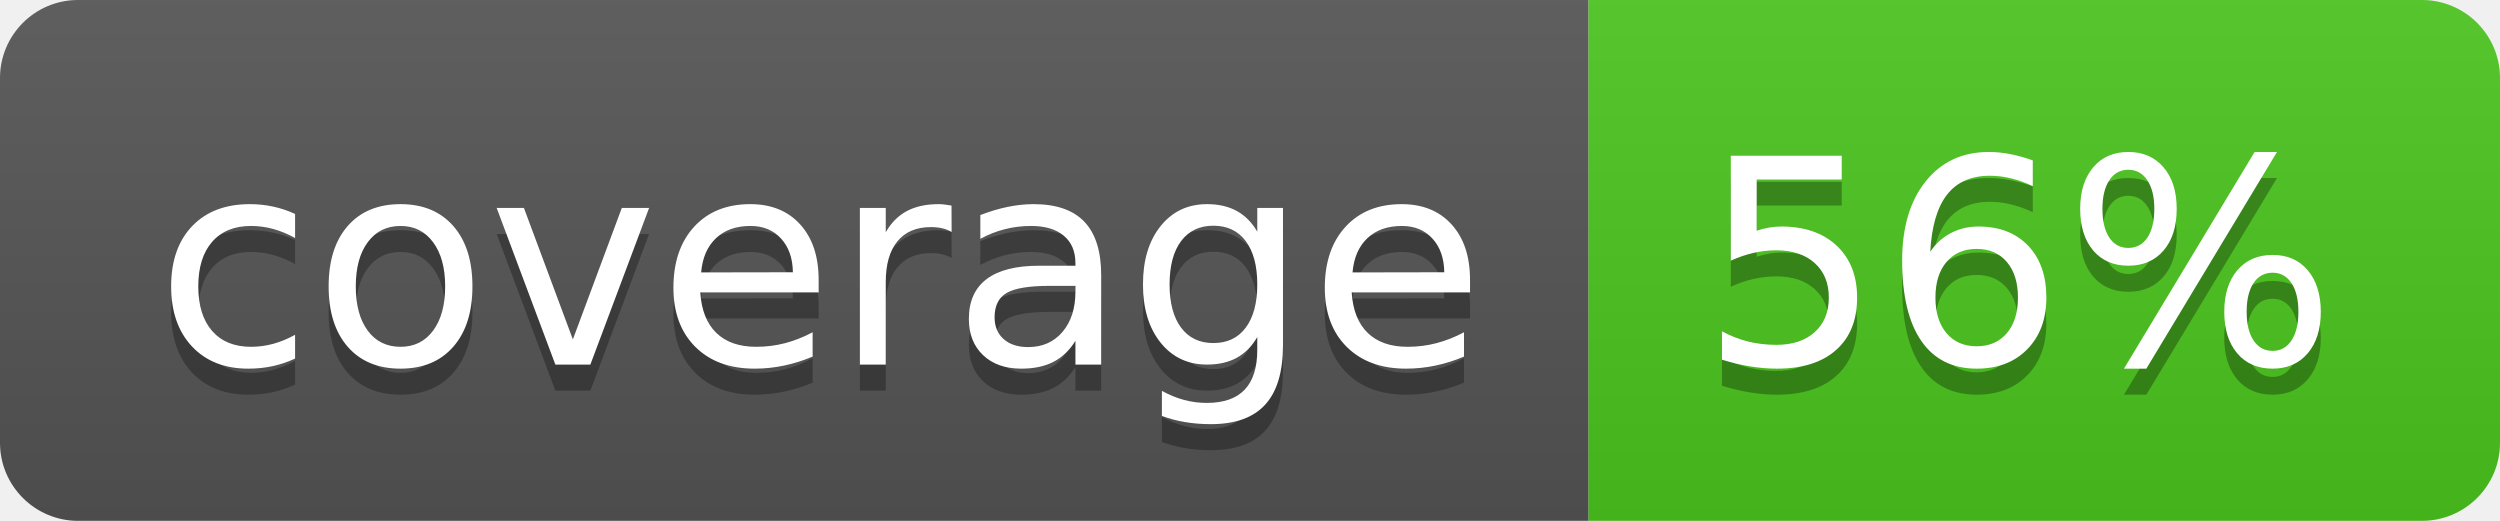
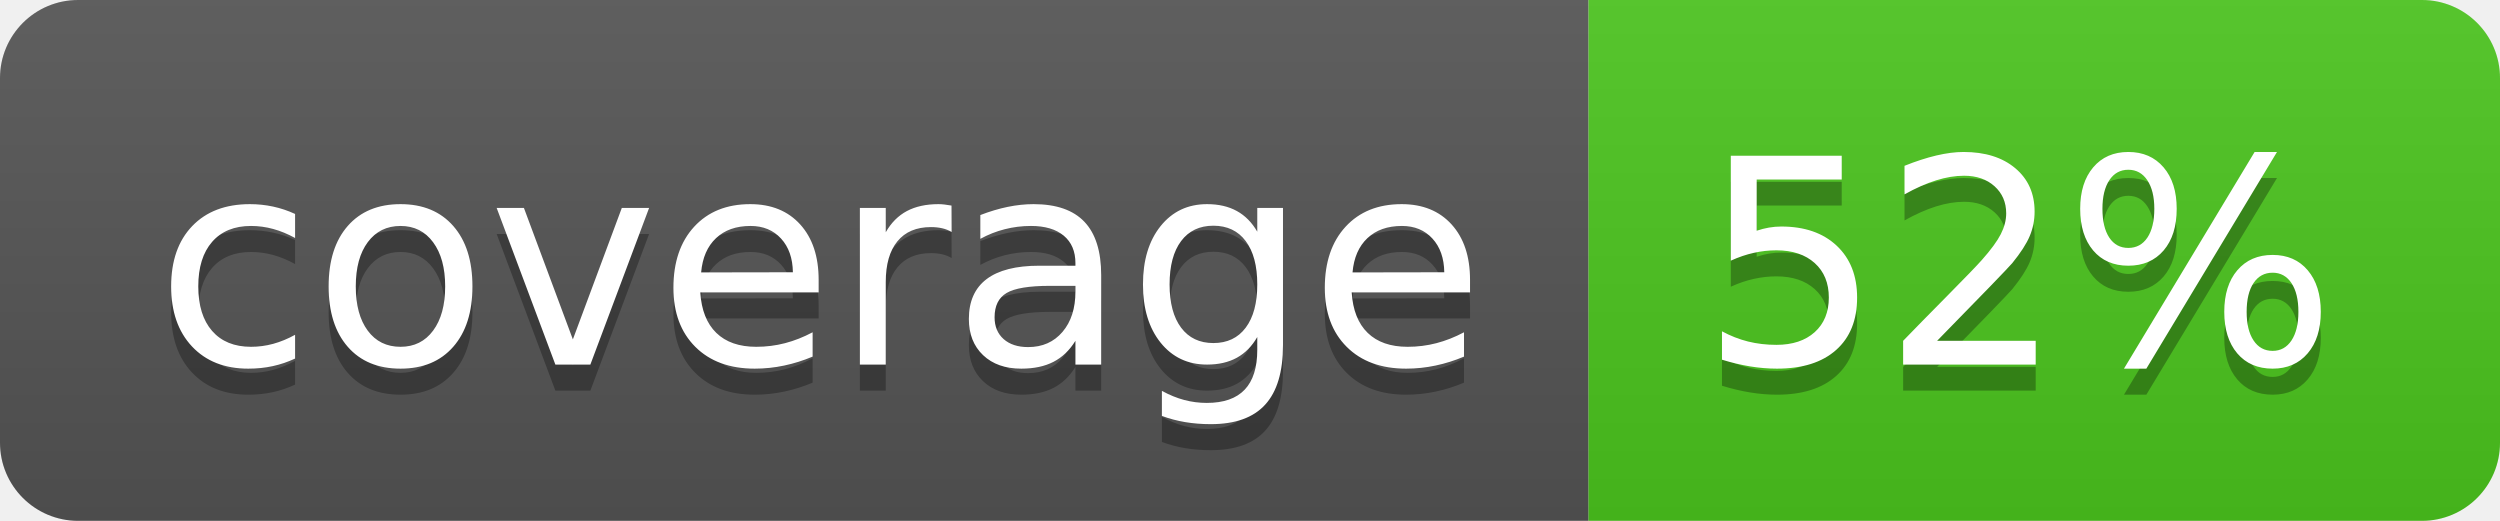
<svg xmlns="http://www.w3.org/2000/svg" width="96" height="20">
  <linearGradient id="b" x2="0" y2="100%">
    <stop offset="0" stop-color="#bbb" stop-opacity=".1" />
    <stop offset="1" stop-opacity=".1" />
  </linearGradient>
  <clipPath id="a">
    <rect width="96" height="20" rx="3" fill="#fff" />
  </clipPath>
  <g clip-path="url(#a)">
    <path fill="#555" d="M0 0h61v20H0z" />
    <path fill="#4CC61E" d="M61 0h35v20H61z" />
    <path fill="url(#b)" d="M0 0h96v20H0z" />
  </g>
  <g fill="#fff" text-anchor="middle" font-family="DejaVu Sans,Verdana,Geneva,sans-serif" font-size="110">
    <text x="315" y="150" fill="#010101" fill-opacity=".3" transform="scale(.1)" textLength="510">coverage</text>
    <text x="315" y="140" transform="scale(.1)" textLength="510">coverage</text>
-     <text x="775" y="150" fill="#010101" fill-opacity=".3" transform="scale(.1)" textLength="250">56%</text>
-     <text x="775" y="140" transform="scale(.1)" textLength="250">56%</text>
+     <text x="775" y="150" fill="#010101" fill-opacity=".3" transform="scale(.1)" textLength="250">52%</text>
+     <text x="775" y="140" transform="scale(.1)" textLength="250">52%</text>
  </g>
</svg>
